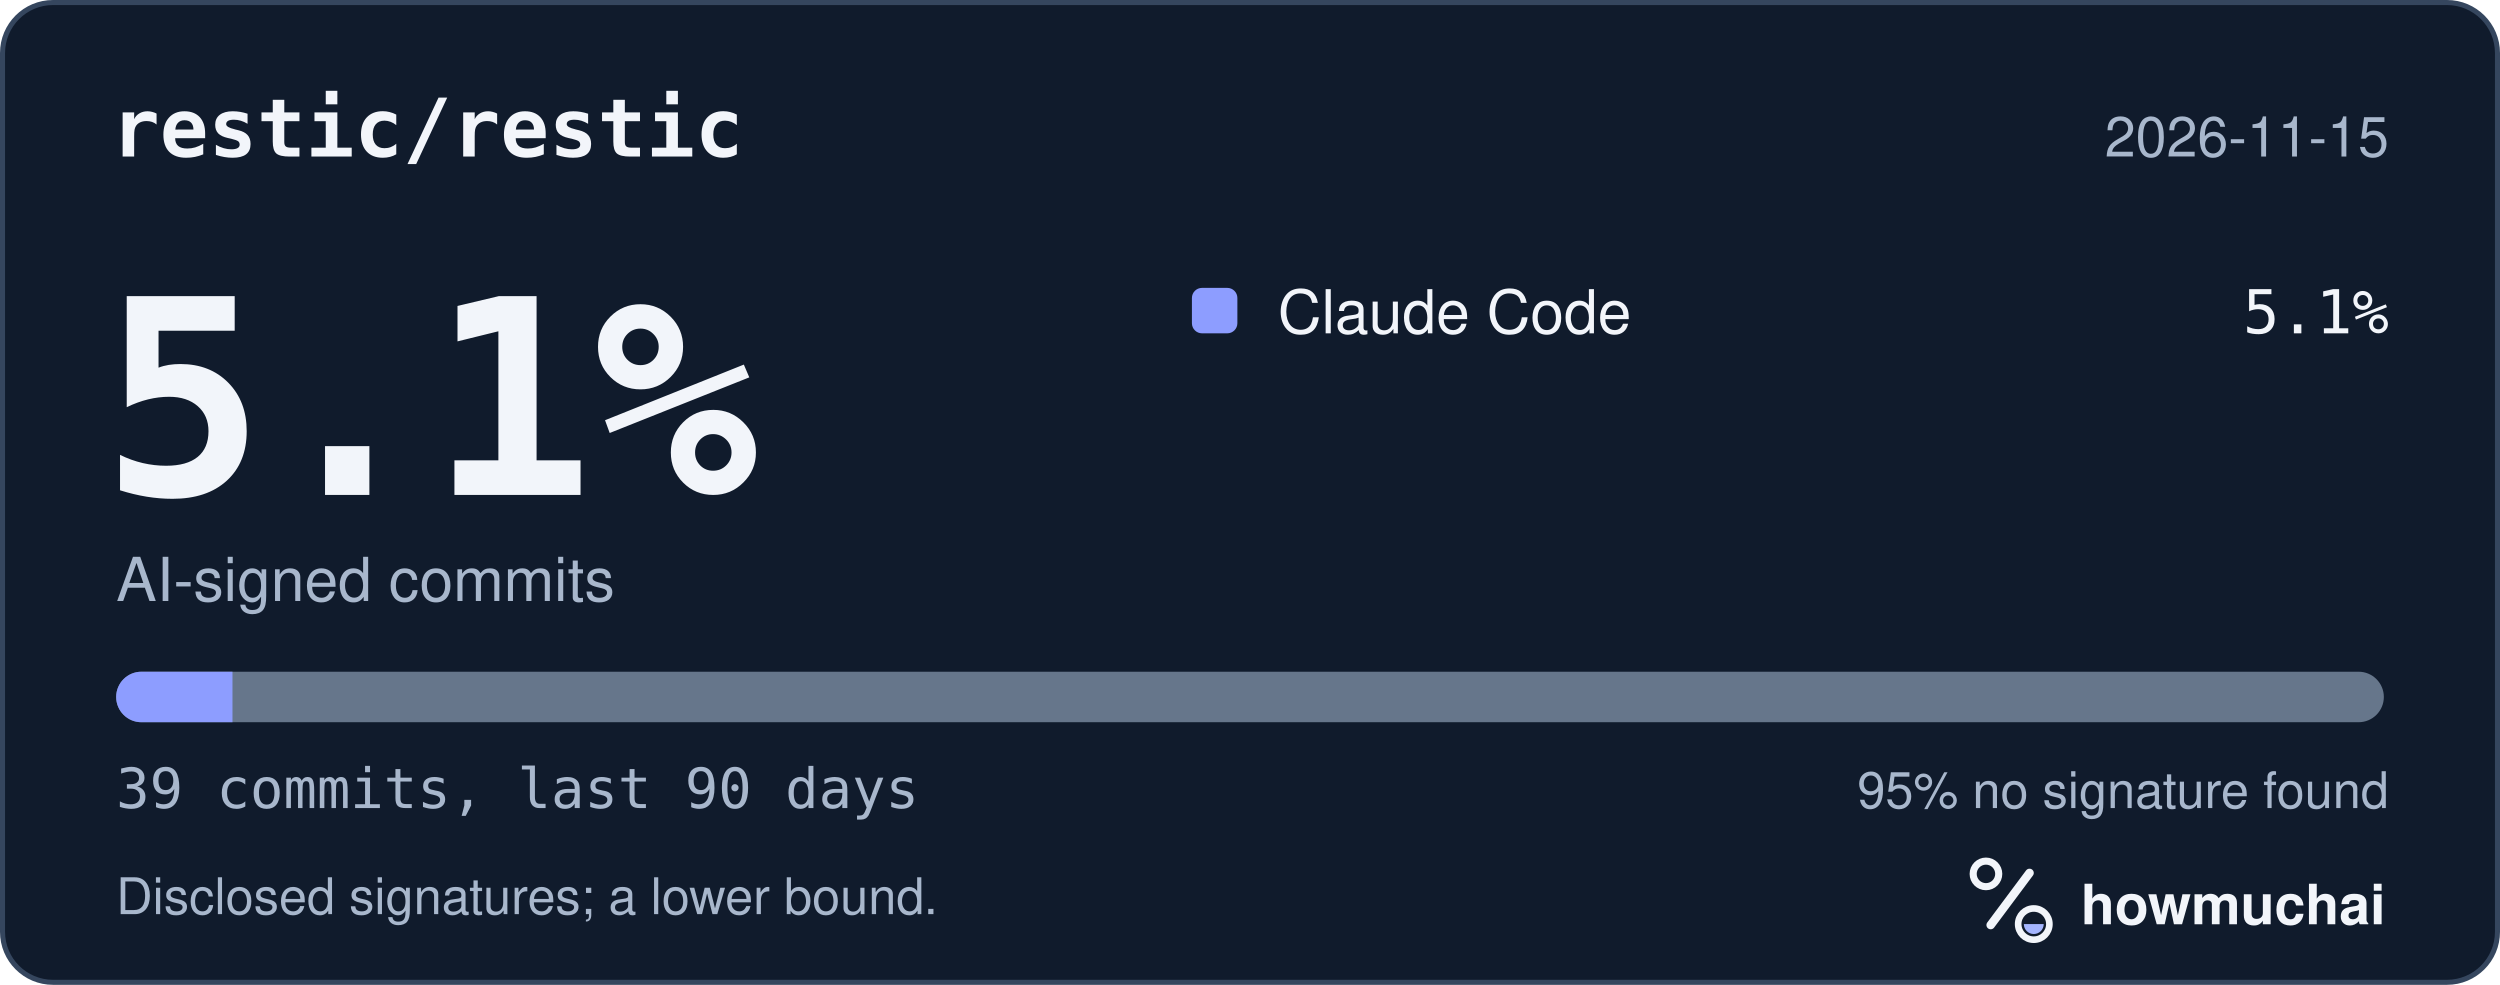
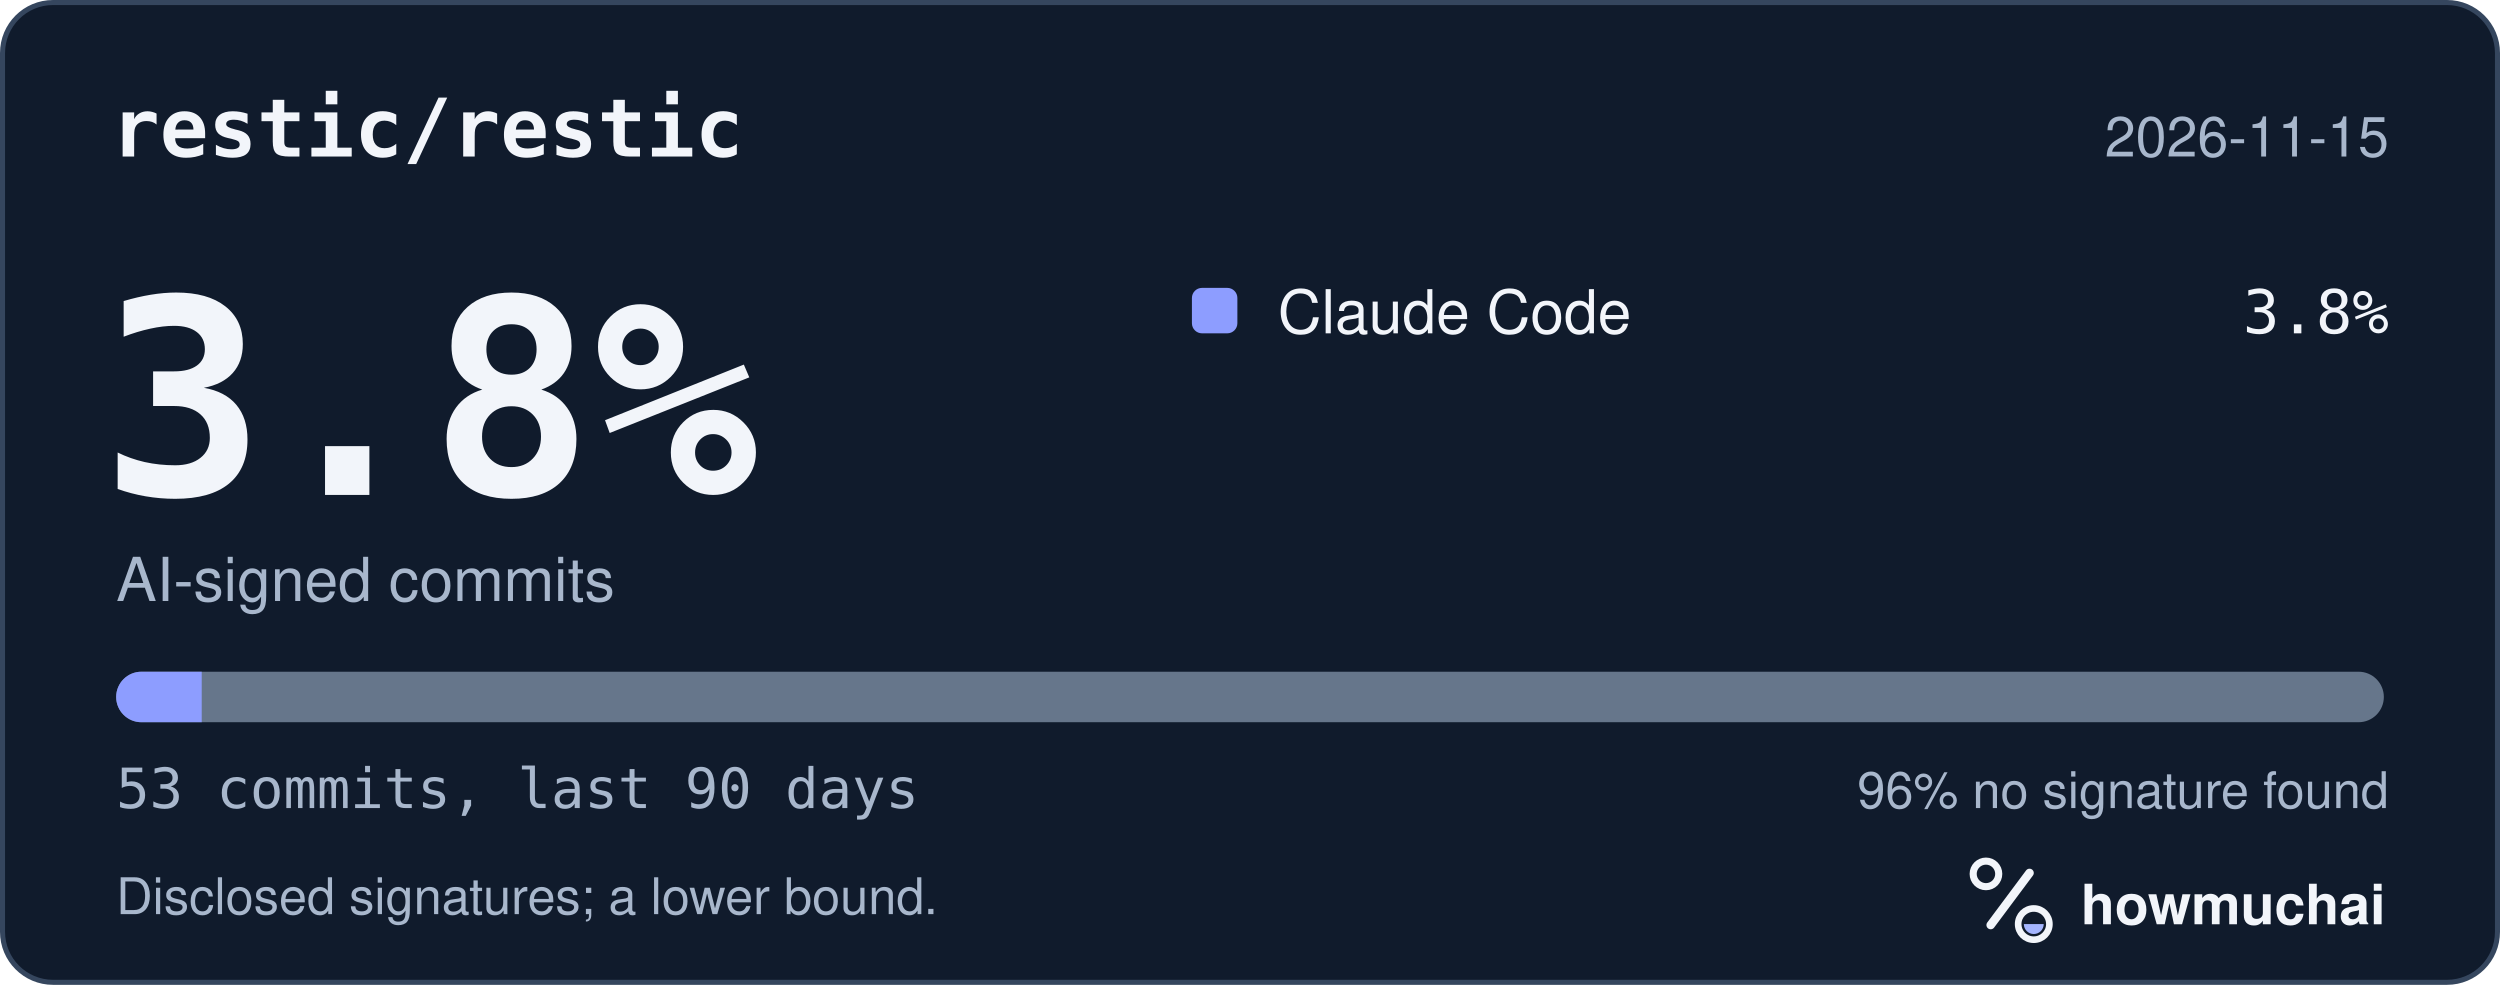
<svg xmlns="http://www.w3.org/2000/svg" width="495" height="195" viewBox="0 0 495 195" role="img" aria-labelledby="hm-t hm-d">
  <rect x="0.5" y="0.5" width="494" height="194" rx="10" fill="#101B2C" stroke="#35465E" />
  <text x="22" y="31" fill="#F2F5FA" font-family="ui-monospace, SF Mono, Menlo, Consolas, IBM Plex Mono, monospace" font-size="16" font-weight="600">restic/restic</text>
  <text x="473" y="31" fill="#A8B7CC" font-family="-apple-system, BlinkMacSystemFont, Segoe UI, Helvetica, Arial, Fira Sans, sans-serif" font-size="11" text-anchor="end">2026-11-15</text>
-   <text x="20" y="98" fill="#F2F5FA" font-family="ui-monospace, SF Mono, Menlo, Consolas, IBM Plex Mono, monospace" font-size="54" font-weight="700">5.1%</text>
+   <text x="20" y="98" fill="#F2F5FA" font-family="ui-monospace, SF Mono, Menlo, Consolas, IBM Plex Mono, monospace" font-size="54" font-weight="700">3.8%</text>
  <text x="23" y="119" fill="#A8B7CC" font-family="-apple-system, BlinkMacSystemFont, Segoe UI, Helvetica, Arial, Fira Sans, sans-serif" font-size="12">AI-signed commits</text>
  <rect x="236" y="57" width="9" height="9" rx="2" fill="#8D9DFF" />
  <text x="253" y="66" fill="#F2F5FA" font-family="-apple-system, BlinkMacSystemFont, Segoe UI, Helvetica, Arial, Fira Sans, sans-serif" font-size="12">Claude Code</text>
-   <text x="473" y="66" fill="#F2F5FA" font-family="ui-monospace, SF Mono, Menlo, Consolas, IBM Plex Mono, monospace" font-size="12" text-anchor="end">5.1%</text>
+   <text x="473" y="66" fill="#F2F5FA" font-family="ui-monospace, SF Mono, Menlo, Consolas, IBM Plex Mono, monospace" font-size="12" text-anchor="end">3.8%</text>
  <defs>
    <clipPath id="hm-bar">
      <rect x="23" y="133" width="449" height="10" rx="5" />
    </clipPath>
  </defs>
  <rect x="23" y="133" width="449" height="10" rx="5" fill="#66768B" />
  <g clip-path="url(#hm-bar)">
-     <rect x="23.00" y="133" width="23.03" height="10" fill="#8D9DFF" />
+     <rect x="23.00" y="133" width="16.94" height="10" fill="#8D9DFF" />
  </g>
-   <text x="23" y="160" fill="#A8B7CC" font-family="ui-monospace, SF Mono, Menlo, Consolas, IBM Plex Mono, monospace" font-size="11">39 commits, last 90 days</text>
-   <text x="473" y="160" fill="#A8B7CC" font-family="-apple-system, BlinkMacSystemFont, Segoe UI, Helvetica, Arial, Fira Sans, sans-serif" font-size="10" text-anchor="end">95% no signature found</text>
+   <text x="23" y="160" fill="#A8B7CC" font-family="ui-monospace, SF Mono, Menlo, Consolas, IBM Plex Mono, monospace" font-size="11">53 commits, last 90 days</text>
+   <text x="473" y="160" fill="#A8B7CC" font-family="-apple-system, BlinkMacSystemFont, Segoe UI, Helvetica, Arial, Fira Sans, sans-serif" font-size="10" text-anchor="end">96% no signature found</text>
  <text x="23" y="181" fill="#A8B7CC" font-family="-apple-system, BlinkMacSystemFont, Segoe UI, Helvetica, Arial, Fira Sans, sans-serif" font-size="10">Disclosed signatures; a lower bound.</text>
  <g transform="translate(386 166) scale(0.046875)">
    <circle cx="154" cy="150" r="54" fill="none" stroke="#F2F5FA" stroke-width="30" />
    <path d="M174 366 338 146" fill="none" stroke="#F2F5FA" stroke-width="36" stroke-linecap="round" />
    <circle cx="356" cy="362" r="66" fill="none" stroke="#F2F5FA" stroke-width="28" />
    <path d="M314 362a42 42 0 0 0 84 0Z" fill="#A4B5FF" />
  </g>
  <text x="412" y="183" fill="#F2F5FA" font-family="-apple-system, BlinkMacSystemFont, Segoe UI, Helvetica, Arial, Fira Sans, sans-serif" font-size="11" font-weight="650">howmuchai</text>
</svg>
